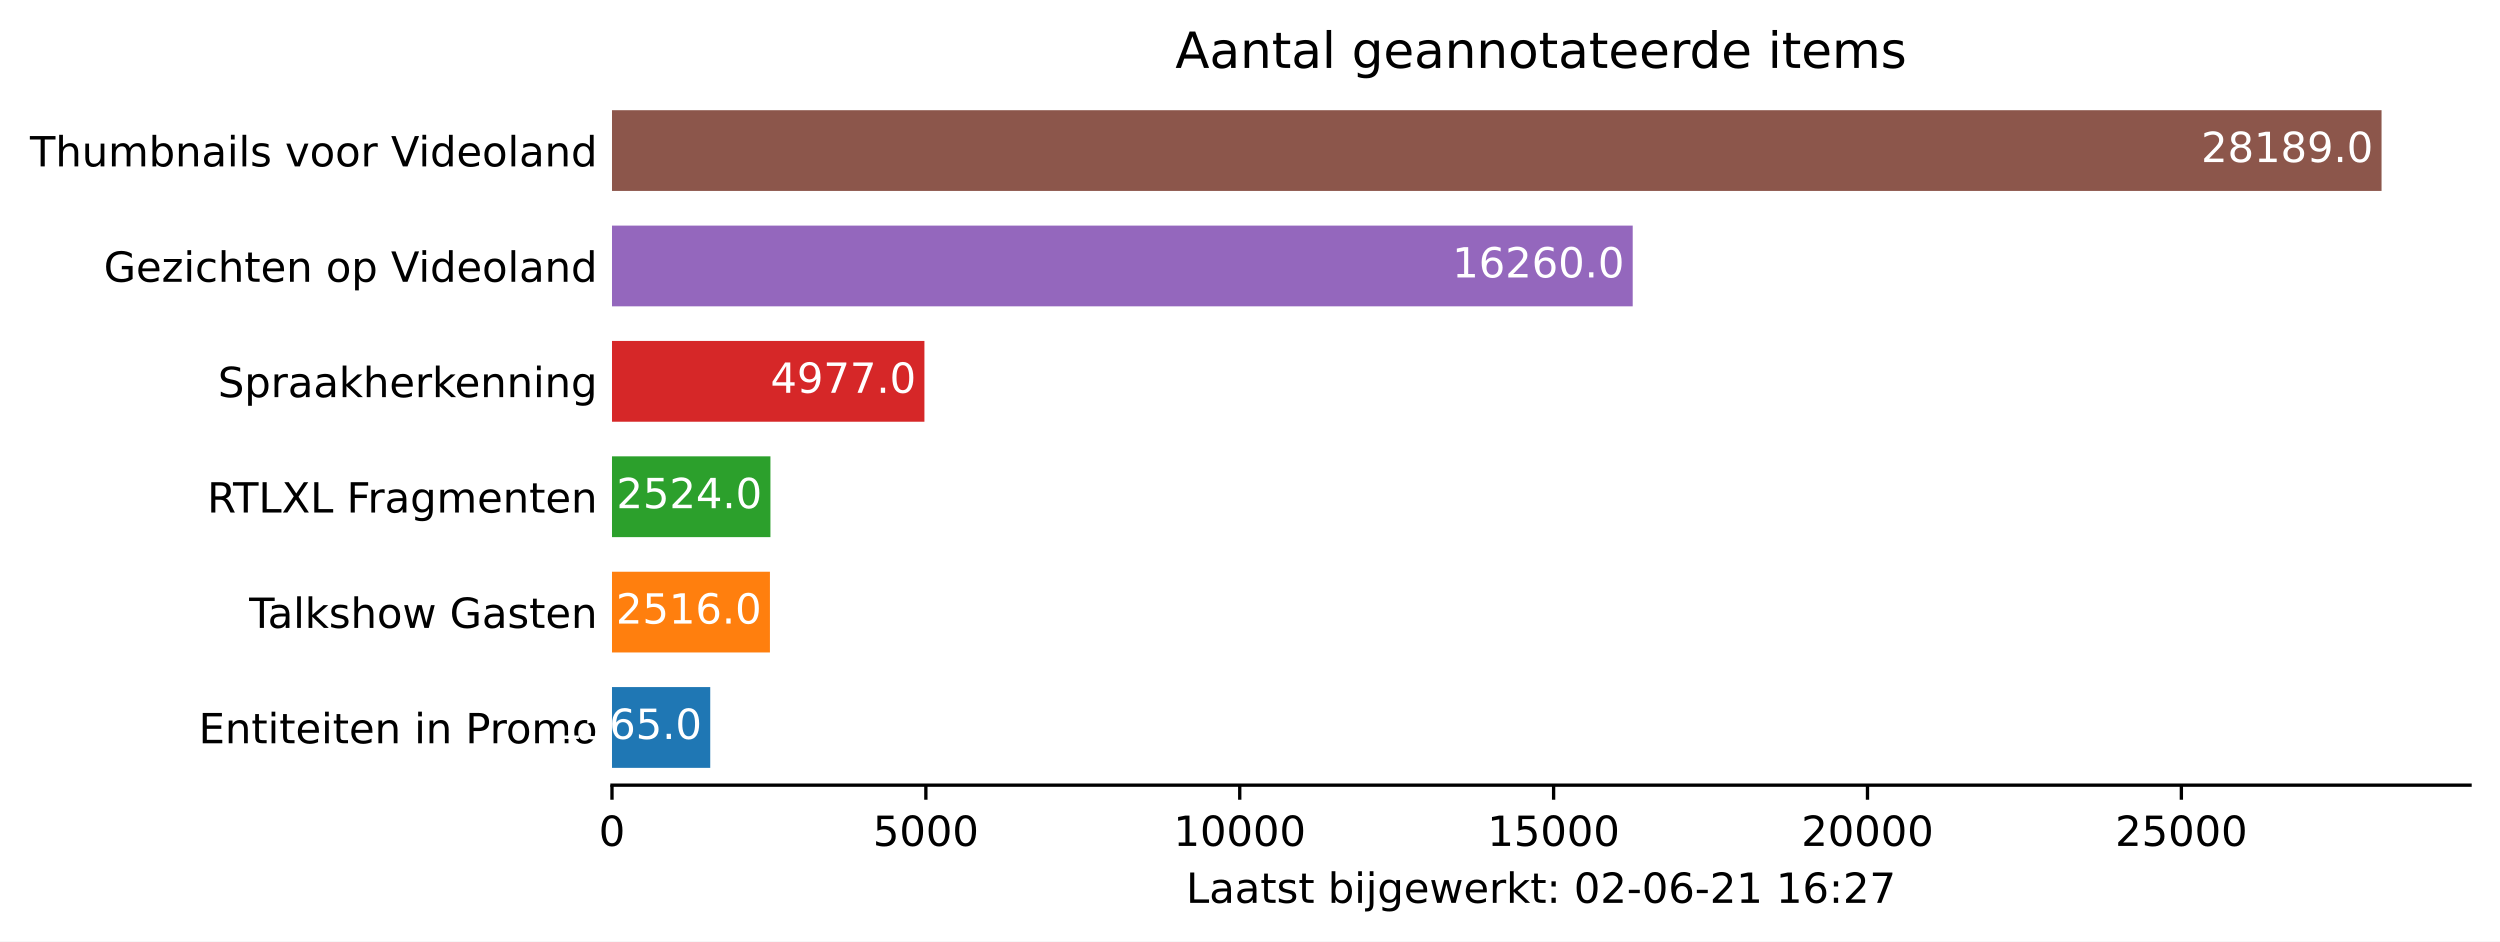
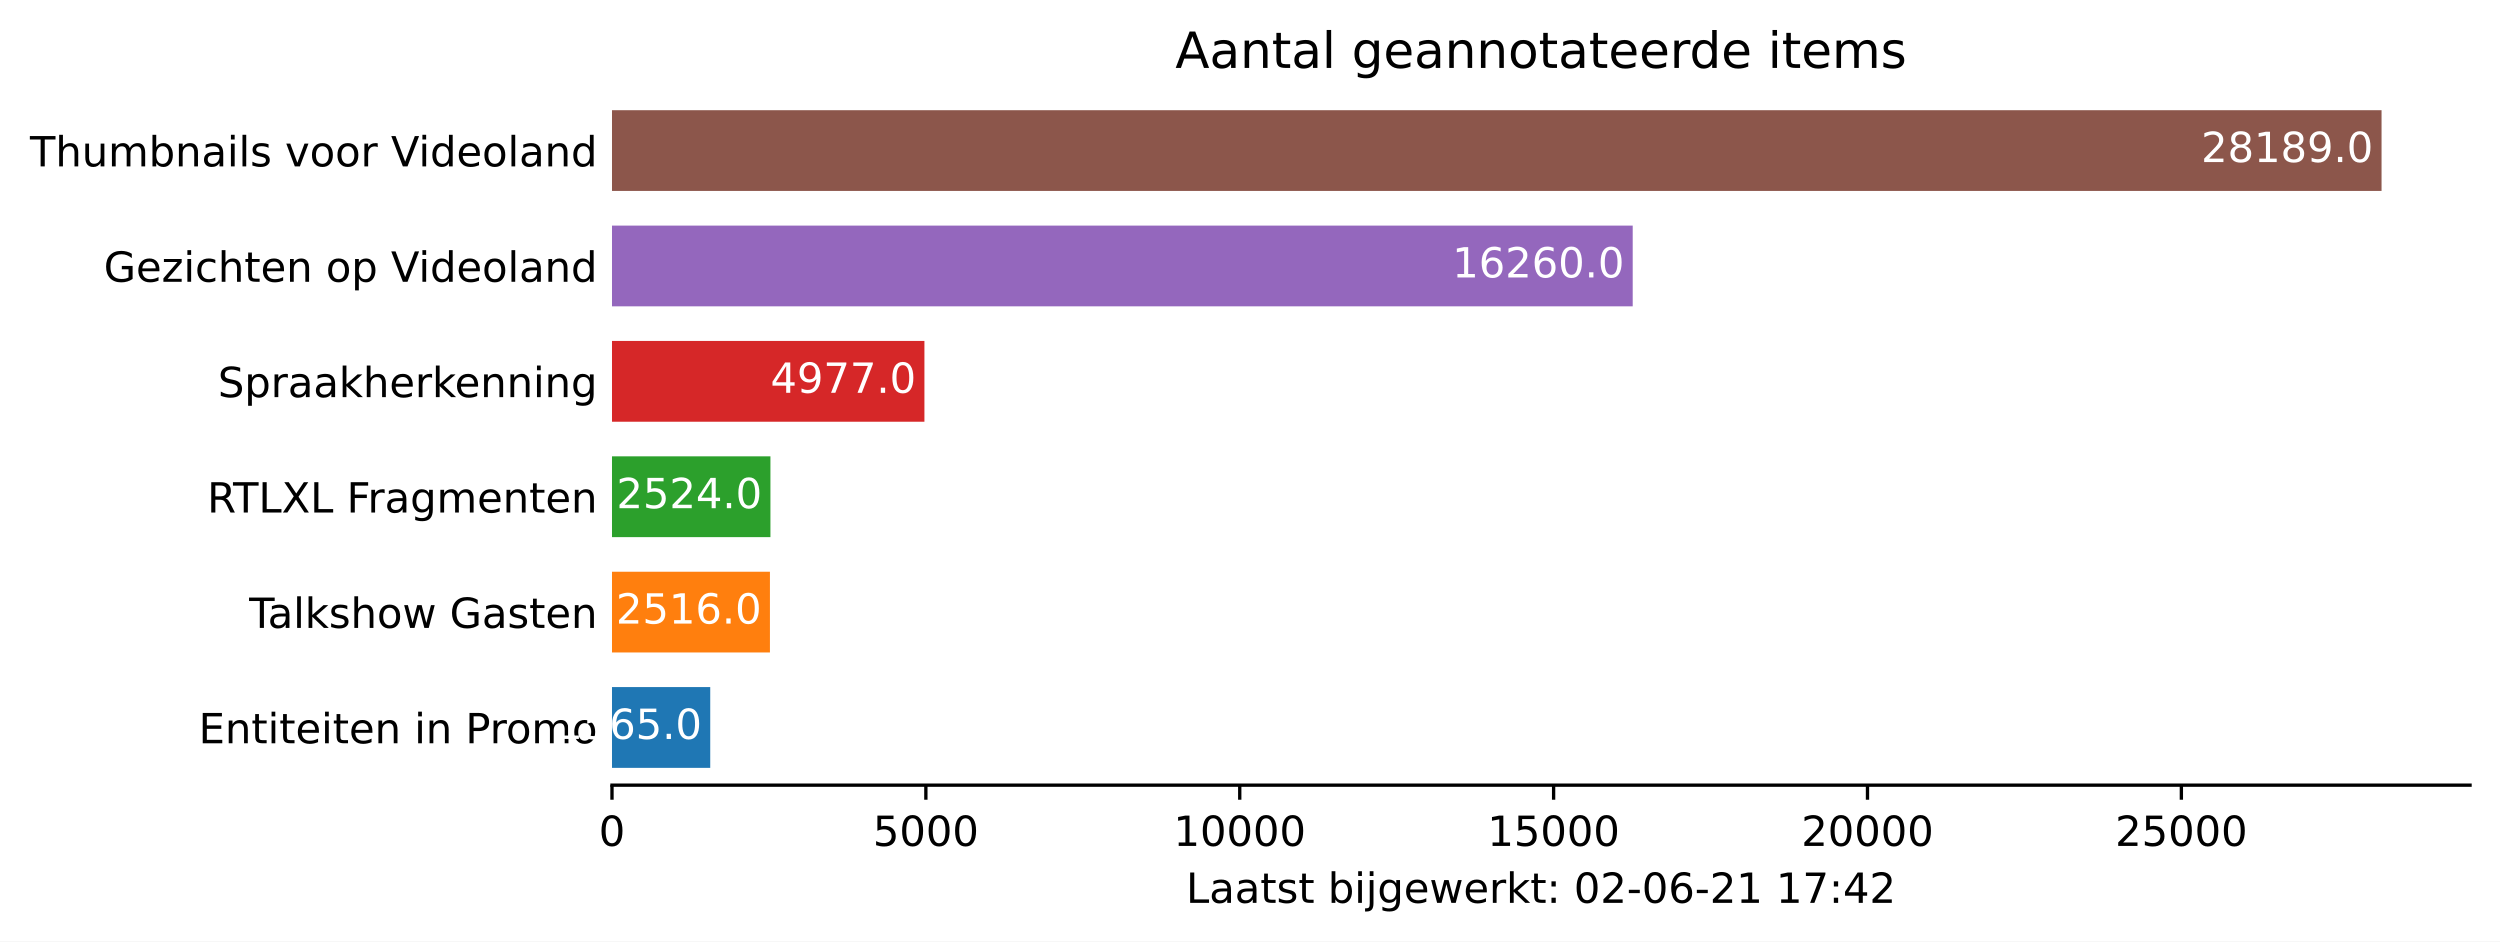
<svg xmlns="http://www.w3.org/2000/svg" xmlns:xlink="http://www.w3.org/1999/xlink" height="226.194pt" version="1.1" viewBox="0 0 600.633 226.194" width="600.633pt">
  <defs>
    <style type="text/css">*{stroke-linecap:butt;stroke-linejoin:round;}</style>
  </defs>
  <g id="figure_1">
    <g id="patch_1">
      <path d="M 0 226.194  L 600.633 226.194  L 600.633 0  L 0 0  z " style="fill:#ffffff;" />
    </g>
    <g id="axes_1">
      <g id="patch_2">
        <path d="M 147.033 188.638  L 593.433 188.638  L 593.433 22.318  L 147.033 22.318  z " style="fill:#ffffff;" />
      </g>
      <g id="patch_3">
-         <path clip-path="url(#pa096f84497)" d="M 147.033 184.48  L 170.636 184.48  L 170.636 165.076  L 147.033 165.076  z " style="fill:#1f77b4;" />
+         <path clip-path="url(#p746d001222)" d="M 147.033 184.48  L 170.636 184.48  L 170.636 165.076  L 147.033 165.076  z " style="fill:#1f77b4;" />
      </g>
      <g id="patch_4">
-         <path clip-path="url(#pa096f84497)" d="M 147.033 156.76  L 184.979 156.76  L 184.979 137.356  L 147.033 137.356  z " style="fill:#ff7f0e;" />
+         <path clip-path="url(#p746d001222)" d="M 147.033 156.76  L 184.979 156.76  L 184.979 137.356  L 147.033 137.356  z " style="fill:#ff7f0e;" />
      </g>
      <g id="patch_5">
-         <path clip-path="url(#pa096f84497)" d="M 147.033 129.04  L 185.099 129.04  L 185.099 109.636  L 147.033 109.636  z " style="fill:#2ca02c;" />
+         <path clip-path="url(#p746d001222)" d="M 147.033 129.04  L 185.099 129.04  L 185.099 109.636  L 147.033 109.636  z " style="fill:#2ca02c;" />
      </g>
      <g id="patch_6">
-         <path clip-path="url(#pa096f84497)" d="M 147.033 101.32  L 222.095 101.32  L 222.095 81.916  L 147.033 81.916  z " style="fill:#d62728;" />
+         <path clip-path="url(#p746d001222)" d="M 147.033 101.32  L 222.095 101.32  L 222.095 81.916  L 147.033 81.916  z " style="fill:#d62728;" />
      </g>
      <g id="patch_7">
-         <path clip-path="url(#pa096f84497)" d="M 147.033 73.6  L 392.264 73.6  L 392.264 54.196  L 147.033 54.196  z " style="fill:#9467bd;" />
+         <path clip-path="url(#p746d001222)" d="M 147.033 73.6  L 392.264 73.6  L 392.264 54.196  L 147.033 54.196  z " style="fill:#9467bd;" />
      </g>
      <g id="patch_8">
-         <path clip-path="url(#pa096f84497)" d="M 147.033 45.88  L 572.176 45.88  L 572.176 26.476  L 147.033 26.476  z " style="fill:#8c564b;" />
+         <path clip-path="url(#p746d001222)" d="M 147.033 45.88  L 572.176 45.88  L 572.176 26.476  L 147.033 26.476  z " style="fill:#8c564b;" />
      </g>
      <g id="matplotlib.axis_1">
        <g id="xtick_1">
          <g id="line2d_1">
            <defs>
-               <path d="M 0 0  L 0 3.5  " id="m6ab4da5bc3" style="stroke:#000000;stroke-width:0.8;" />
+               <path d="M 0 0  L 0 3.5  " id="m39434949d0" style="stroke:#000000;stroke-width:0.8;" />
            </defs>
            <g>
-               <use style="stroke:#000000;stroke-width:0.8;" x="147.033" xlink:href="#m6ab4da5bc3" y="188.638" />
+               <use style="stroke:#000000;stroke-width:0.8;" x="147.033" xlink:href="#m39434949d0" y="188.638" />
            </g>
          </g>
          <g id="text_1">
            <g transform="translate(143.8516 203.2366)scale(0.1 -0.1)">
              <defs>
                <path d="M 2034 4250  Q 1547 4250 1301 3770  Q 1056 3291 1056 2328  Q 1056 1369 1301 889  Q 1547 409 2034 409  Q 2525 409 2770 889  Q 3016 1369 3016 2328  Q 3016 3291 2770 3770  Q 2525 4250 2034 4250  z M 2034 4750  Q 2819 4750 3233 4129  Q 3647 3509 3647 2328  Q 3647 1150 3233 529  Q 2819 -91 2034 -91  Q 1250 -91 836 529  Q 422 1150 422 2328  Q 422 3509 836 4129  Q 1250 4750 2034 4750  z " id="DejaVuSans-30" transform="scale(0.015625)" />
              </defs>
              <use xlink:href="#DejaVuSans-30" />
            </g>
          </g>
        </g>
        <g id="xtick_2">
          <g id="line2d_2">
            <g>
-               <use style="stroke:#000000;stroke-width:0.8;" x="222.442" xlink:href="#m6ab4da5bc3" y="188.638" />
+               <use style="stroke:#000000;stroke-width:0.8;" x="222.442" xlink:href="#m39434949d0" y="188.638" />
            </g>
          </g>
          <g id="text_2">
            <g transform="translate(209.7172 203.2366)scale(0.1 -0.1)">
              <defs>
                <path d="M 691 4666  L 3169 4666  L 3169 4134  L 1269 4134  L 1269 2991  Q 1406 3038 1543 3061  Q 1681 3084 1819 3084  Q 2600 3084 3056 2656  Q 3513 2228 3513 1497  Q 3513 744 3044 326  Q 2575 -91 1722 -91  Q 1428 -91 1123 -41  Q 819 9 494 109  L 494 744  Q 775 591 1075 516  Q 1375 441 1709 441  Q 2250 441 2565 725  Q 2881 1009 2881 1497  Q 2881 1984 2565 2268  Q 2250 2553 1709 2553  Q 1456 2553 1204 2497  Q 953 2441 691 2322  L 691 4666  z " id="DejaVuSans-35" transform="scale(0.015625)" />
              </defs>
              <use xlink:href="#DejaVuSans-35" />
              <use x="63.623" xlink:href="#DejaVuSans-30" />
              <use x="127.246" xlink:href="#DejaVuSans-30" />
              <use x="190.869" xlink:href="#DejaVuSans-30" />
            </g>
          </g>
        </g>
        <g id="xtick_3">
          <g id="line2d_3">
            <g>
-               <use style="stroke:#000000;stroke-width:0.8;" x="297.852" xlink:href="#m6ab4da5bc3" y="188.638" />
+               <use style="stroke:#000000;stroke-width:0.8;" x="297.852" xlink:href="#m39434949d0" y="188.638" />
            </g>
          </g>
          <g id="text_3">
            <g transform="translate(281.9453 203.2366)scale(0.1 -0.1)">
              <defs>
                <path d="M 794 531  L 1825 531  L 1825 4091  L 703 3866  L 703 4441  L 1819 4666  L 2450 4666  L 2450 531  L 3481 531  L 3481 0  L 794 0  L 794 531  z " id="DejaVuSans-31" transform="scale(0.015625)" />
              </defs>
              <use xlink:href="#DejaVuSans-31" />
              <use x="63.623" xlink:href="#DejaVuSans-30" />
              <use x="127.246" xlink:href="#DejaVuSans-30" />
              <use x="190.869" xlink:href="#DejaVuSans-30" />
              <use x="254.492" xlink:href="#DejaVuSans-30" />
            </g>
          </g>
        </g>
        <g id="xtick_4">
          <g id="line2d_4">
            <g>
-               <use style="stroke:#000000;stroke-width:0.8;" x="373.261" xlink:href="#m6ab4da5bc3" y="188.638" />
+               <use style="stroke:#000000;stroke-width:0.8;" x="373.261" xlink:href="#m39434949d0" y="188.638" />
            </g>
          </g>
          <g id="text_4">
            <g transform="translate(357.3546 203.2366)scale(0.1 -0.1)">
              <use xlink:href="#DejaVuSans-31" />
              <use x="63.623" xlink:href="#DejaVuSans-35" />
              <use x="127.246" xlink:href="#DejaVuSans-30" />
              <use x="190.869" xlink:href="#DejaVuSans-30" />
              <use x="254.492" xlink:href="#DejaVuSans-30" />
            </g>
          </g>
        </g>
        <g id="xtick_5">
          <g id="line2d_5">
            <g>
-               <use style="stroke:#000000;stroke-width:0.8;" x="448.67" xlink:href="#m6ab4da5bc3" y="188.638" />
+               <use style="stroke:#000000;stroke-width:0.8;" x="448.67" xlink:href="#m39434949d0" y="188.638" />
            </g>
          </g>
          <g id="text_5">
            <g transform="translate(432.764 203.2366)scale(0.1 -0.1)">
              <defs>
                <path d="M 1228 531  L 3431 531  L 3431 0  L 469 0  L 469 531  Q 828 903 1448 1529  Q 2069 2156 2228 2338  Q 2531 2678 2651 2914  Q 2772 3150 2772 3378  Q 2772 3750 2511 3984  Q 2250 4219 1831 4219  Q 1534 4219 1204 4116  Q 875 4013 500 3803  L 500 4441  Q 881 4594 1212 4672  Q 1544 4750 1819 4750  Q 2544 4750 2975 4387  Q 3406 4025 3406 3419  Q 3406 3131 3298 2873  Q 3191 2616 2906 2266  Q 2828 2175 2409 1742  Q 1991 1309 1228 531  z " id="DejaVuSans-32" transform="scale(0.015625)" />
              </defs>
              <use xlink:href="#DejaVuSans-32" />
              <use x="63.623" xlink:href="#DejaVuSans-30" />
              <use x="127.246" xlink:href="#DejaVuSans-30" />
              <use x="190.869" xlink:href="#DejaVuSans-30" />
              <use x="254.492" xlink:href="#DejaVuSans-30" />
            </g>
          </g>
        </g>
        <g id="xtick_6">
          <g id="line2d_6">
            <g>
-               <use style="stroke:#000000;stroke-width:0.8;" x="524.08" xlink:href="#m6ab4da5bc3" y="188.638" />
+               <use style="stroke:#000000;stroke-width:0.8;" x="524.08" xlink:href="#m39434949d0" y="188.638" />
            </g>
          </g>
          <g id="text_6">
            <g transform="translate(508.1733 203.2366)scale(0.1 -0.1)">
              <use xlink:href="#DejaVuSans-32" />
              <use x="63.623" xlink:href="#DejaVuSans-35" />
              <use x="127.246" xlink:href="#DejaVuSans-30" />
              <use x="190.869" xlink:href="#DejaVuSans-30" />
              <use x="254.492" xlink:href="#DejaVuSans-30" />
            </g>
          </g>
        </g>
        <g id="text_7">
          <g transform="translate(284.9578 216.9147)scale(0.1 -0.1)">
            <defs>
              <path d="M 628 4666  L 1259 4666  L 1259 531  L 3531 531  L 3531 0  L 628 0  L 628 4666  z " id="DejaVuSans-4c" transform="scale(0.015625)" />
              <path d="M 2194 1759  Q 1497 1759 1228 1600  Q 959 1441 959 1056  Q 959 750 1161 570  Q 1363 391 1709 391  Q 2188 391 2477 730  Q 2766 1069 2766 1631  L 2766 1759  L 2194 1759  z M 3341 1997  L 3341 0  L 2766 0  L 2766 531  Q 2569 213 2275 61  Q 1981 -91 1556 -91  Q 1019 -91 701 211  Q 384 513 384 1019  Q 384 1609 779 1909  Q 1175 2209 1959 2209  L 2766 2209  L 2766 2266  Q 2766 2663 2505 2880  Q 2244 3097 1772 3097  Q 1472 3097 1187 3025  Q 903 2953 641 2809  L 641 3341  Q 956 3463 1253 3523  Q 1550 3584 1831 3584  Q 2591 3584 2966 3190  Q 3341 2797 3341 1997  z " id="DejaVuSans-61" transform="scale(0.015625)" />
              <path d="M 1172 4494  L 1172 3500  L 2356 3500  L 2356 3053  L 1172 3053  L 1172 1153  Q 1172 725 1289 603  Q 1406 481 1766 481  L 2356 481  L 2356 0  L 1766 0  Q 1100 0 847 248  Q 594 497 594 1153  L 594 3053  L 172 3053  L 172 3500  L 594 3500  L 594 4494  L 1172 4494  z " id="DejaVuSans-74" transform="scale(0.015625)" />
              <path d="M 2834 3397  L 2834 2853  Q 2591 2978 2328 3040  Q 2066 3103 1784 3103  Q 1356 3103 1142 2972  Q 928 2841 928 2578  Q 928 2378 1081 2264  Q 1234 2150 1697 2047  L 1894 2003  Q 2506 1872 2764 1633  Q 3022 1394 3022 966  Q 3022 478 2636 193  Q 2250 -91 1575 -91  Q 1294 -91 989 -36  Q 684 19 347 128  L 347 722  Q 666 556 975 473  Q 1284 391 1588 391  Q 1994 391 2212 530  Q 2431 669 2431 922  Q 2431 1156 2273 1281  Q 2116 1406 1581 1522  L 1381 1569  Q 847 1681 609 1914  Q 372 2147 372 2553  Q 372 3047 722 3315  Q 1072 3584 1716 3584  Q 2034 3584 2315 3537  Q 2597 3491 2834 3397  z " id="DejaVuSans-73" transform="scale(0.015625)" />
              <path id="DejaVuSans-20" transform="scale(0.015625)" />
              <path d="M 3116 1747  Q 3116 2381 2855 2742  Q 2594 3103 2138 3103  Q 1681 3103 1420 2742  Q 1159 2381 1159 1747  Q 1159 1113 1420 752  Q 1681 391 2138 391  Q 2594 391 2855 752  Q 3116 1113 3116 1747  z M 1159 2969  Q 1341 3281 1617 3432  Q 1894 3584 2278 3584  Q 2916 3584 3314 3078  Q 3713 2572 3713 1747  Q 3713 922 3314 415  Q 2916 -91 2278 -91  Q 1894 -91 1617 61  Q 1341 213 1159 525  L 1159 0  L 581 0  L 581 4863  L 1159 4863  L 1159 2969  z " id="DejaVuSans-62" transform="scale(0.015625)" />
              <path d="M 603 3500  L 1178 3500  L 1178 0  L 603 0  L 603 3500  z M 603 4863  L 1178 4863  L 1178 4134  L 603 4134  L 603 4863  z " id="DejaVuSans-69" transform="scale(0.015625)" />
              <path d="M 603 3500  L 1178 3500  L 1178 -63  Q 1178 -731 923 -1031  Q 669 -1331 103 -1331  L -116 -1331  L -116 -844  L 38 -844  Q 366 -844 484 -692  Q 603 -541 603 -63  L 603 3500  z M 603 4863  L 1178 4863  L 1178 4134  L 603 4134  L 603 4863  z " id="DejaVuSans-6a" transform="scale(0.015625)" />
              <path d="M 2906 1791  Q 2906 2416 2648 2759  Q 2391 3103 1925 3103  Q 1463 3103 1205 2759  Q 947 2416 947 1791  Q 947 1169 1205 825  Q 1463 481 1925 481  Q 2391 481 2648 825  Q 2906 1169 2906 1791  z M 3481 434  Q 3481 -459 3084 -895  Q 2688 -1331 1869 -1331  Q 1566 -1331 1297 -1286  Q 1028 -1241 775 -1147  L 775 -588  Q 1028 -725 1275 -790  Q 1522 -856 1778 -856  Q 2344 -856 2625 -561  Q 2906 -266 2906 331  L 2906 616  Q 2728 306 2450 153  Q 2172 0 1784 0  Q 1141 0 747 490  Q 353 981 353 1791  Q 353 2603 747 3093  Q 1141 3584 1784 3584  Q 2172 3584 2450 3431  Q 2728 3278 2906 2969  L 2906 3500  L 3481 3500  L 3481 434  z " id="DejaVuSans-67" transform="scale(0.015625)" />
              <path d="M 3597 1894  L 3597 1613  L 953 1613  Q 991 1019 1311 708  Q 1631 397 2203 397  Q 2534 397 2845 478  Q 3156 559 3463 722  L 3463 178  Q 3153 47 2828 -22  Q 2503 -91 2169 -91  Q 1331 -91 842 396  Q 353 884 353 1716  Q 353 2575 817 3079  Q 1281 3584 2069 3584  Q 2775 3584 3186 3129  Q 3597 2675 3597 1894  z M 3022 2063  Q 3016 2534 2758 2815  Q 2500 3097 2075 3097  Q 1594 3097 1305 2825  Q 1016 2553 972 2059  L 3022 2063  z " id="DejaVuSans-65" transform="scale(0.015625)" />
              <path d="M 269 3500  L 844 3500  L 1563 769  L 2278 3500  L 2956 3500  L 3675 769  L 4391 3500  L 4966 3500  L 4050 0  L 3372 0  L 2619 2869  L 1863 0  L 1184 0  L 269 3500  z " id="DejaVuSans-77" transform="scale(0.015625)" />
              <path d="M 2631 2963  Q 2534 3019 2420 3045  Q 2306 3072 2169 3072  Q 1681 3072 1420 2755  Q 1159 2438 1159 1844  L 1159 0  L 581 0  L 581 3500  L 1159 3500  L 1159 2956  Q 1341 3275 1631 3429  Q 1922 3584 2338 3584  Q 2397 3584 2469 3576  Q 2541 3569 2628 3553  L 2631 2963  z " id="DejaVuSans-72" transform="scale(0.015625)" />
              <path d="M 581 4863  L 1159 4863  L 1159 1991  L 2875 3500  L 3609 3500  L 1753 1863  L 3688 0  L 2938 0  L 1159 1709  L 1159 0  L 581 0  L 581 4863  z " id="DejaVuSans-6b" transform="scale(0.015625)" />
              <path d="M 750 794  L 1409 794  L 1409 0  L 750 0  L 750 794  z M 750 3309  L 1409 3309  L 1409 2516  L 750 2516  L 750 3309  z " id="DejaVuSans-3a" transform="scale(0.015625)" />
              <path d="M 313 2009  L 1997 2009  L 1997 1497  L 313 1497  L 313 2009  z " id="DejaVuSans-2d" transform="scale(0.015625)" />
              <path d="M 2113 2584  Q 1688 2584 1439 2293  Q 1191 2003 1191 1497  Q 1191 994 1439 701  Q 1688 409 2113 409  Q 2538 409 2786 701  Q 3034 994 3034 1497  Q 3034 2003 2786 2293  Q 2538 2584 2113 2584  z M 3366 4563  L 3366 3988  Q 3128 4100 2886 4159  Q 2644 4219 2406 4219  Q 1781 4219 1451 3797  Q 1122 3375 1075 2522  Q 1259 2794 1537 2939  Q 1816 3084 2150 3084  Q 2853 3084 3261 2657  Q 3669 2231 3669 1497  Q 3669 778 3244 343  Q 2819 -91 2113 -91  Q 1303 -91 875 529  Q 447 1150 447 2328  Q 447 3434 972 4092  Q 1497 4750 2381 4750  Q 2619 4750 2861 4703  Q 3103 4656 3366 4563  z " id="DejaVuSans-36" transform="scale(0.015625)" />
              <path d="M 525 4666  L 3525 4666  L 3525 4397  L 1831 0  L 1172 0  L 2766 4134  L 525 4134  L 525 4666  z " id="DejaVuSans-37" transform="scale(0.015625)" />
+               <path d="M 2419 4116  L 825 1625  L 2419 1625  L 2419 4116  z M 2253 4666  L 3047 4666  L 3047 1625  L 3713 1625  L 3713 1100  L 3047 1100  L 3047 0  L 2419 0  L 2419 1100  L 313 1100  L 313 1709  L 2253 4666  z " id="DejaVuSans-34" transform="scale(0.015625)" />
            </defs>
            <use xlink:href="#DejaVuSans-4c" />
            <use x="55.713" xlink:href="#DejaVuSans-61" />
            <use x="116.992" xlink:href="#DejaVuSans-61" />
            <use x="178.271" xlink:href="#DejaVuSans-74" />
            <use x="217.48" xlink:href="#DejaVuSans-73" />
            <use x="269.58" xlink:href="#DejaVuSans-74" />
            <use x="308.789" xlink:href="#DejaVuSans-20" />
            <use x="340.576" xlink:href="#DejaVuSans-62" />
            <use x="404.053" xlink:href="#DejaVuSans-69" />
            <use x="431.836" xlink:href="#DejaVuSans-6a" />
            <use x="459.619" xlink:href="#DejaVuSans-67" />
            <use x="523.096" xlink:href="#DejaVuSans-65" />
            <use x="584.619" xlink:href="#DejaVuSans-77" />
            <use x="666.406" xlink:href="#DejaVuSans-65" />
            <use x="727.93" xlink:href="#DejaVuSans-72" />
            <use x="769.043" xlink:href="#DejaVuSans-6b" />
            <use x="826.953" xlink:href="#DejaVuSans-74" />
            <use x="866.162" xlink:href="#DejaVuSans-3a" />
            <use x="899.854" xlink:href="#DejaVuSans-20" />
            <use x="931.641" xlink:href="#DejaVuSans-30" />
            <use x="995.264" xlink:href="#DejaVuSans-32" />
            <use x="1058.887" xlink:href="#DejaVuSans-2d" />
            <use x="1094.971" xlink:href="#DejaVuSans-30" />
            <use x="1158.594" xlink:href="#DejaVuSans-36" />
            <use x="1222.217" xlink:href="#DejaVuSans-2d" />
            <use x="1258.301" xlink:href="#DejaVuSans-32" />
            <use x="1321.924" xlink:href="#DejaVuSans-31" />
            <use x="1385.547" xlink:href="#DejaVuSans-20" />
            <use x="1417.334" xlink:href="#DejaVuSans-31" />
-             <use x="1480.957" xlink:href="#DejaVuSans-36" />
+             <use x="1480.957" xlink:href="#DejaVuSans-37" />
            <use x="1544.58" xlink:href="#DejaVuSans-3a" />
-             <use x="1578.271" xlink:href="#DejaVuSans-32" />
-             <use x="1641.895" xlink:href="#DejaVuSans-37" />
+             <use x="1578.271" xlink:href="#DejaVuSans-34" />
+             <use x="1641.895" xlink:href="#DejaVuSans-32" />
          </g>
        </g>
      </g>
      <g id="matplotlib.axis_2">
        <g id="ytick_1">
          <g id="line2d_7" />
          <g id="text_8">
            <g transform="translate(47.725 178.5773)scale(0.1 -0.1)">
              <defs>
                <path d="M 628 4666  L 3578 4666  L 3578 4134  L 1259 4134  L 1259 2753  L 3481 2753  L 3481 2222  L 1259 2222  L 1259 531  L 3634 531  L 3634 0  L 628 0  L 628 4666  z " id="DejaVuSans-45" transform="scale(0.015625)" />
                <path d="M 3513 2113  L 3513 0  L 2938 0  L 2938 2094  Q 2938 2591 2744 2837  Q 2550 3084 2163 3084  Q 1697 3084 1428 2787  Q 1159 2491 1159 1978  L 1159 0  L 581 0  L 581 3500  L 1159 3500  L 1159 2956  Q 1366 3272 1645 3428  Q 1925 3584 2291 3584  Q 2894 3584 3203 3211  Q 3513 2838 3513 2113  z " id="DejaVuSans-6e" transform="scale(0.015625)" />
                <path d="M 1259 4147  L 1259 2394  L 2053 2394  Q 2494 2394 2734 2622  Q 2975 2850 2975 3272  Q 2975 3691 2734 3919  Q 2494 4147 2053 4147  L 1259 4147  z M 628 4666  L 2053 4666  Q 2838 4666 3239 4311  Q 3641 3956 3641 3272  Q 3641 2581 3239 2228  Q 2838 1875 2053 1875  L 1259 1875  L 1259 0  L 628 0  L 628 4666  z " id="DejaVuSans-50" transform="scale(0.015625)" />
                <path d="M 1959 3097  Q 1497 3097 1228 2736  Q 959 2375 959 1747  Q 959 1119 1226 758  Q 1494 397 1959 397  Q 2419 397 2687 759  Q 2956 1122 2956 1747  Q 2956 2369 2687 2733  Q 2419 3097 1959 3097  z M 1959 3584  Q 2709 3584 3137 3096  Q 3566 2609 3566 1747  Q 3566 888 3137 398  Q 2709 -91 1959 -91  Q 1206 -91 779 398  Q 353 888 353 1747  Q 353 2609 779 3096  Q 1206 3584 1959 3584  z " id="DejaVuSans-6f" transform="scale(0.015625)" />
                <path d="M 3328 2828  Q 3544 3216 3844 3400  Q 4144 3584 4550 3584  Q 5097 3584 5394 3201  Q 5691 2819 5691 2113  L 5691 0  L 5113 0  L 5113 2094  Q 5113 2597 4934 2840  Q 4756 3084 4391 3084  Q 3944 3084 3684 2787  Q 3425 2491 3425 1978  L 3425 0  L 2847 0  L 2847 2094  Q 2847 2600 2669 2842  Q 2491 3084 2119 3084  Q 1678 3084 1418 2786  Q 1159 2488 1159 1978  L 1159 0  L 581 0  L 581 3500  L 1159 3500  L 1159 2956  Q 1356 3278 1631 3431  Q 1906 3584 2284 3584  Q 2666 3584 2933 3390  Q 3200 3197 3328 2828  z " id="DejaVuSans-6d" transform="scale(0.015625)" />
              </defs>
              <use xlink:href="#DejaVuSans-45" />
              <use x="63.184" xlink:href="#DejaVuSans-6e" />
              <use x="126.562" xlink:href="#DejaVuSans-74" />
              <use x="165.771" xlink:href="#DejaVuSans-69" />
              <use x="193.555" xlink:href="#DejaVuSans-74" />
              <use x="232.764" xlink:href="#DejaVuSans-65" />
              <use x="294.287" xlink:href="#DejaVuSans-69" />
              <use x="322.07" xlink:href="#DejaVuSans-74" />
              <use x="361.279" xlink:href="#DejaVuSans-65" />
              <use x="422.803" xlink:href="#DejaVuSans-6e" />
              <use x="486.182" xlink:href="#DejaVuSans-20" />
              <use x="517.969" xlink:href="#DejaVuSans-69" />
              <use x="545.752" xlink:href="#DejaVuSans-6e" />
              <use x="609.131" xlink:href="#DejaVuSans-20" />
              <use x="640.918" xlink:href="#DejaVuSans-50" />
              <use x="699.471" xlink:href="#DejaVuSans-72" />
              <use x="738.334" xlink:href="#DejaVuSans-6f" />
              <use x="799.516" xlink:href="#DejaVuSans-6d" />
              <use x="896.928" xlink:href="#DejaVuSans-6f" />
            </g>
          </g>
        </g>
        <g id="ytick_2">
          <g id="line2d_8" />
          <g id="text_9">
            <g transform="translate(59.85938 150.8573)scale(0.1 -0.1)">
              <defs>
                <path d="M -19 4666  L 3928 4666  L 3928 4134  L 2272 4134  L 2272 0  L 1638 0  L 1638 4134  L -19 4134  L -19 4666  z " id="DejaVuSans-54" transform="scale(0.015625)" />
                <path d="M 603 4863  L 1178 4863  L 1178 0  L 603 0  L 603 4863  z " id="DejaVuSans-6c" transform="scale(0.015625)" />
                <path d="M 3513 2113  L 3513 0  L 2938 0  L 2938 2094  Q 2938 2591 2744 2837  Q 2550 3084 2163 3084  Q 1697 3084 1428 2787  Q 1159 2491 1159 1978  L 1159 0  L 581 0  L 581 4863  L 1159 4863  L 1159 2956  Q 1366 3272 1645 3428  Q 1925 3584 2291 3584  Q 2894 3584 3203 3211  Q 3513 2838 3513 2113  z " id="DejaVuSans-68" transform="scale(0.015625)" />
                <path d="M 3809 666  L 3809 1919  L 2778 1919  L 2778 2438  L 4434 2438  L 4434 434  Q 4069 175 3628 42  Q 3188 -91 2688 -91  Q 1594 -91 976 548  Q 359 1188 359 2328  Q 359 3472 976 4111  Q 1594 4750 2688 4750  Q 3144 4750 3555 4637  Q 3966 4525 4313 4306  L 4313 3634  Q 3963 3931 3569 4081  Q 3175 4231 2741 4231  Q 1884 4231 1454 3753  Q 1025 3275 1025 2328  Q 1025 1384 1454 906  Q 1884 428 2741 428  Q 3075 428 3337 486  Q 3600 544 3809 666  z " id="DejaVuSans-47" transform="scale(0.015625)" />
              </defs>
              <use xlink:href="#DejaVuSans-54" />
              <use x="44.584" xlink:href="#DejaVuSans-61" />
              <use x="105.863" xlink:href="#DejaVuSans-6c" />
              <use x="133.646" xlink:href="#DejaVuSans-6b" />
              <use x="191.557" xlink:href="#DejaVuSans-73" />
              <use x="243.656" xlink:href="#DejaVuSans-68" />
              <use x="307.035" xlink:href="#DejaVuSans-6f" />
              <use x="368.217" xlink:href="#DejaVuSans-77" />
              <use x="450.004" xlink:href="#DejaVuSans-20" />
              <use x="481.791" xlink:href="#DejaVuSans-47" />
              <use x="559.281" xlink:href="#DejaVuSans-61" />
              <use x="620.561" xlink:href="#DejaVuSans-73" />
              <use x="672.66" xlink:href="#DejaVuSans-74" />
              <use x="711.869" xlink:href="#DejaVuSans-65" />
              <use x="773.393" xlink:href="#DejaVuSans-6e" />
            </g>
          </g>
        </g>
        <g id="ytick_3">
          <g id="line2d_9" />
          <g id="text_10">
            <g transform="translate(49.77344 123.1373)scale(0.1 -0.1)">
              <defs>
                <path d="M 2841 2188  Q 3044 2119 3236 1894  Q 3428 1669 3622 1275  L 4263 0  L 3584 0  L 2988 1197  Q 2756 1666 2539 1819  Q 2322 1972 1947 1972  L 1259 1972  L 1259 0  L 628 0  L 628 4666  L 2053 4666  Q 2853 4666 3247 4331  Q 3641 3997 3641 3322  Q 3641 2881 3436 2590  Q 3231 2300 2841 2188  z M 1259 4147  L 1259 2491  L 2053 2491  Q 2509 2491 2742 2702  Q 2975 2913 2975 3322  Q 2975 3731 2742 3939  Q 2509 4147 2053 4147  L 1259 4147  z " id="DejaVuSans-52" transform="scale(0.015625)" />
                <path d="M 403 4666  L 1081 4666  L 2241 2931  L 3406 4666  L 4084 4666  L 2584 2425  L 4184 0  L 3506 0  L 2194 1984  L 872 0  L 191 0  L 1856 2491  L 403 4666  z " id="DejaVuSans-58" transform="scale(0.015625)" />
                <path d="M 628 4666  L 3309 4666  L 3309 4134  L 1259 4134  L 1259 2759  L 3109 2759  L 3109 2228  L 1259 2228  L 1259 0  L 628 0  L 628 4666  z " id="DejaVuSans-46" transform="scale(0.015625)" />
              </defs>
              <use xlink:href="#DejaVuSans-52" />
              <use x="62.232" xlink:href="#DejaVuSans-54" />
              <use x="123.316" xlink:href="#DejaVuSans-4c" />
              <use x="179.029" xlink:href="#DejaVuSans-58" />
              <use x="247.535" xlink:href="#DejaVuSans-4c" />
              <use x="303.248" xlink:href="#DejaVuSans-20" />
              <use x="335.035" xlink:href="#DejaVuSans-46" />
              <use x="385.305" xlink:href="#DejaVuSans-72" />
              <use x="426.418" xlink:href="#DejaVuSans-61" />
              <use x="487.697" xlink:href="#DejaVuSans-67" />
              <use x="551.174" xlink:href="#DejaVuSans-6d" />
              <use x="648.586" xlink:href="#DejaVuSans-65" />
              <use x="710.109" xlink:href="#DejaVuSans-6e" />
              <use x="773.488" xlink:href="#DejaVuSans-74" />
              <use x="812.697" xlink:href="#DejaVuSans-65" />
              <use x="874.221" xlink:href="#DejaVuSans-6e" />
            </g>
          </g>
        </g>
        <g id="ytick_4">
          <g id="line2d_10" />
          <g id="text_11">
            <g transform="translate(52.35625 95.41734)scale(0.1 -0.1)">
              <defs>
                <path d="M 3425 4513  L 3425 3897  Q 3066 4069 2747 4153  Q 2428 4238 2131 4238  Q 1616 4238 1336 4038  Q 1056 3838 1056 3469  Q 1056 3159 1242 3001  Q 1428 2844 1947 2747  L 2328 2669  Q 3034 2534 3370 2195  Q 3706 1856 3706 1288  Q 3706 609 3251 259  Q 2797 -91 1919 -91  Q 1588 -91 1214 -16  Q 841 59 441 206  L 441 856  Q 825 641 1194 531  Q 1563 422 1919 422  Q 2459 422 2753 634  Q 3047 847 3047 1241  Q 3047 1584 2836 1778  Q 2625 1972 2144 2069  L 1759 2144  Q 1053 2284 737 2584  Q 422 2884 422 3419  Q 422 4038 858 4394  Q 1294 4750 2059 4750  Q 2388 4750 2728 4690  Q 3069 4631 3425 4513  z " id="DejaVuSans-53" transform="scale(0.015625)" />
                <path d="M 1159 525  L 1159 -1331  L 581 -1331  L 581 3500  L 1159 3500  L 1159 2969  Q 1341 3281 1617 3432  Q 1894 3584 2278 3584  Q 2916 3584 3314 3078  Q 3713 2572 3713 1747  Q 3713 922 3314 415  Q 2916 -91 2278 -91  Q 1894 -91 1617 61  Q 1341 213 1159 525  z M 3116 1747  Q 3116 2381 2855 2742  Q 2594 3103 2138 3103  Q 1681 3103 1420 2742  Q 1159 2381 1159 1747  Q 1159 1113 1420 752  Q 1681 391 2138 391  Q 2594 391 2855 752  Q 3116 1113 3116 1747  z " id="DejaVuSans-70" transform="scale(0.015625)" />
              </defs>
              <use xlink:href="#DejaVuSans-53" />
              <use x="63.477" xlink:href="#DejaVuSans-70" />
              <use x="126.953" xlink:href="#DejaVuSans-72" />
              <use x="168.066" xlink:href="#DejaVuSans-61" />
              <use x="229.346" xlink:href="#DejaVuSans-61" />
              <use x="290.625" xlink:href="#DejaVuSans-6b" />
              <use x="348.535" xlink:href="#DejaVuSans-68" />
              <use x="411.914" xlink:href="#DejaVuSans-65" />
              <use x="473.438" xlink:href="#DejaVuSans-72" />
              <use x="514.551" xlink:href="#DejaVuSans-6b" />
              <use x="568.836" xlink:href="#DejaVuSans-65" />
              <use x="630.359" xlink:href="#DejaVuSans-6e" />
              <use x="693.738" xlink:href="#DejaVuSans-6e" />
              <use x="757.117" xlink:href="#DejaVuSans-69" />
              <use x="784.9" xlink:href="#DejaVuSans-6e" />
              <use x="848.279" xlink:href="#DejaVuSans-67" />
            </g>
          </g>
        </g>
        <g id="ytick_5">
          <g id="line2d_11" />
          <g id="text_12">
            <g transform="translate(24.92813 67.69734)scale(0.1 -0.1)">
              <defs>
                <path d="M 353 3500  L 3084 3500  L 3084 2975  L 922 459  L 3084 459  L 3084 0  L 275 0  L 275 525  L 2438 3041  L 353 3041  L 353 3500  z " id="DejaVuSans-7a" transform="scale(0.015625)" />
                <path d="M 3122 3366  L 3122 2828  Q 2878 2963 2633 3030  Q 2388 3097 2138 3097  Q 1578 3097 1268 2742  Q 959 2388 959 1747  Q 959 1106 1268 751  Q 1578 397 2138 397  Q 2388 397 2633 464  Q 2878 531 3122 666  L 3122 134  Q 2881 22 2623 -34  Q 2366 -91 2075 -91  Q 1284 -91 818 406  Q 353 903 353 1747  Q 353 2603 823 3093  Q 1294 3584 2113 3584  Q 2378 3584 2631 3529  Q 2884 3475 3122 3366  z " id="DejaVuSans-63" transform="scale(0.015625)" />
                <path d="M 1831 0  L 50 4666  L 709 4666  L 2188 738  L 3669 4666  L 4325 4666  L 2547 0  L 1831 0  z " id="DejaVuSans-56" transform="scale(0.015625)" />
                <path d="M 2906 2969  L 2906 4863  L 3481 4863  L 3481 0  L 2906 0  L 2906 525  Q 2725 213 2448 61  Q 2172 -91 1784 -91  Q 1150 -91 751 415  Q 353 922 353 1747  Q 353 2572 751 3078  Q 1150 3584 1784 3584  Q 2172 3584 2448 3432  Q 2725 3281 2906 2969  z M 947 1747  Q 947 1113 1208 752  Q 1469 391 1925 391  Q 2381 391 2643 752  Q 2906 1113 2906 1747  Q 2906 2381 2643 2742  Q 2381 3103 1925 3103  Q 1469 3103 1208 2742  Q 947 2381 947 1747  z " id="DejaVuSans-64" transform="scale(0.015625)" />
              </defs>
              <use xlink:href="#DejaVuSans-47" />
              <use x="77.49" xlink:href="#DejaVuSans-65" />
              <use x="139.014" xlink:href="#DejaVuSans-7a" />
              <use x="191.504" xlink:href="#DejaVuSans-69" />
              <use x="219.287" xlink:href="#DejaVuSans-63" />
              <use x="274.268" xlink:href="#DejaVuSans-68" />
              <use x="337.646" xlink:href="#DejaVuSans-74" />
              <use x="376.855" xlink:href="#DejaVuSans-65" />
              <use x="438.379" xlink:href="#DejaVuSans-6e" />
              <use x="501.758" xlink:href="#DejaVuSans-20" />
              <use x="533.545" xlink:href="#DejaVuSans-6f" />
              <use x="594.727" xlink:href="#DejaVuSans-70" />
              <use x="658.203" xlink:href="#DejaVuSans-20" />
              <use x="689.99" xlink:href="#DejaVuSans-56" />
              <use x="756.148" xlink:href="#DejaVuSans-69" />
              <use x="783.932" xlink:href="#DejaVuSans-64" />
              <use x="847.408" xlink:href="#DejaVuSans-65" />
              <use x="908.932" xlink:href="#DejaVuSans-6f" />
              <use x="970.113" xlink:href="#DejaVuSans-6c" />
              <use x="997.896" xlink:href="#DejaVuSans-61" />
              <use x="1059.176" xlink:href="#DejaVuSans-6e" />
              <use x="1122.555" xlink:href="#DejaVuSans-64" />
            </g>
          </g>
        </g>
        <g id="ytick_6">
          <g id="line2d_12" />
          <g id="text_13">
            <g transform="translate(7.2 39.97734)scale(0.1 -0.1)">
              <defs>
                <path d="M 544 1381  L 544 3500  L 1119 3500  L 1119 1403  Q 1119 906 1312 657  Q 1506 409 1894 409  Q 2359 409 2629 706  Q 2900 1003 2900 1516  L 2900 3500  L 3475 3500  L 3475 0  L 2900 0  L 2900 538  Q 2691 219 2414 64  Q 2138 -91 1772 -91  Q 1169 -91 856 284  Q 544 659 544 1381  z M 1991 3584  L 1991 3584  z " id="DejaVuSans-75" transform="scale(0.015625)" />
                <path d="M 191 3500  L 800 3500  L 1894 563  L 2988 3500  L 3597 3500  L 2284 0  L 1503 0  L 191 3500  z " id="DejaVuSans-76" transform="scale(0.015625)" />
              </defs>
              <use xlink:href="#DejaVuSans-54" />
              <use x="61.084" xlink:href="#DejaVuSans-68" />
              <use x="124.463" xlink:href="#DejaVuSans-75" />
              <use x="187.842" xlink:href="#DejaVuSans-6d" />
              <use x="285.254" xlink:href="#DejaVuSans-62" />
              <use x="348.73" xlink:href="#DejaVuSans-6e" />
              <use x="412.109" xlink:href="#DejaVuSans-61" />
              <use x="473.389" xlink:href="#DejaVuSans-69" />
              <use x="501.172" xlink:href="#DejaVuSans-6c" />
              <use x="528.955" xlink:href="#DejaVuSans-73" />
              <use x="581.055" xlink:href="#DejaVuSans-20" />
              <use x="612.842" xlink:href="#DejaVuSans-76" />
              <use x="672.021" xlink:href="#DejaVuSans-6f" />
              <use x="733.203" xlink:href="#DejaVuSans-6f" />
              <use x="794.385" xlink:href="#DejaVuSans-72" />
              <use x="835.498" xlink:href="#DejaVuSans-20" />
              <use x="867.285" xlink:href="#DejaVuSans-56" />
              <use x="933.443" xlink:href="#DejaVuSans-69" />
              <use x="961.227" xlink:href="#DejaVuSans-64" />
              <use x="1024.703" xlink:href="#DejaVuSans-65" />
              <use x="1086.227" xlink:href="#DejaVuSans-6f" />
              <use x="1147.408" xlink:href="#DejaVuSans-6c" />
              <use x="1175.191" xlink:href="#DejaVuSans-61" />
              <use x="1236.471" xlink:href="#DejaVuSans-6e" />
              <use x="1299.85" xlink:href="#DejaVuSans-64" />
            </g>
          </g>
        </g>
      </g>
      <g id="patch_9">
        <path d="M 147.033 188.638  L 593.433 188.638  " style="fill:none;stroke:#000000;stroke-linecap:square;stroke-linejoin:miter;stroke-width:0.8;" />
      </g>
      <g id="text_14">
        <g style="fill:#ffffff;" transform="translate(133.6453 177.5375)scale(0.1 -0.1)">
          <defs>
            <path d="M 684 794  L 1344 794  L 1344 0  L 684 0  L 684 794  z " id="DejaVuSans-2e" transform="scale(0.015625)" />
          </defs>
          <use xlink:href="#DejaVuSans-31" />
          <use x="63.623" xlink:href="#DejaVuSans-35" />
          <use x="127.246" xlink:href="#DejaVuSans-36" />
          <use x="190.869" xlink:href="#DejaVuSans-35" />
          <use x="254.492" xlink:href="#DejaVuSans-2e" />
          <use x="286.279" xlink:href="#DejaVuSans-30" />
        </g>
      </g>
      <g id="text_15">
        <g style="fill:#ffffff;" transform="translate(147.9882 149.8175)scale(0.1 -0.1)">
          <use xlink:href="#DejaVuSans-32" />
          <use x="63.623" xlink:href="#DejaVuSans-35" />
          <use x="127.246" xlink:href="#DejaVuSans-31" />
          <use x="190.869" xlink:href="#DejaVuSans-36" />
          <use x="254.492" xlink:href="#DejaVuSans-2e" />
          <use x="286.279" xlink:href="#DejaVuSans-30" />
        </g>
      </g>
      <g id="text_16">
        <g style="fill:#ffffff;" transform="translate(148.1088 122.0975)scale(0.1 -0.1)">
-           <defs>
-             <path d="M 2419 4116  L 825 1625  L 2419 1625  L 2419 4116  z M 2253 4666  L 3047 4666  L 3047 1625  L 3713 1625  L 3713 1100  L 3047 1100  L 3047 0  L 2419 0  L 2419 1100  L 313 1100  L 313 1709  L 2253 4666  z " id="DejaVuSans-34" transform="scale(0.015625)" />
-           </defs>
          <use xlink:href="#DejaVuSans-32" />
          <use x="63.623" xlink:href="#DejaVuSans-35" />
          <use x="127.246" xlink:href="#DejaVuSans-32" />
          <use x="190.869" xlink:href="#DejaVuSans-34" />
          <use x="254.492" xlink:href="#DejaVuSans-2e" />
          <use x="286.279" xlink:href="#DejaVuSans-30" />
        </g>
      </g>
      <g id="text_17">
        <g style="fill:#ffffff;" transform="translate(185.1047 94.3775)scale(0.1 -0.1)">
          <defs>
            <path d="M 703 97  L 703 672  Q 941 559 1184 500  Q 1428 441 1663 441  Q 2288 441 2617 861  Q 2947 1281 2994 2138  Q 2813 1869 2534 1725  Q 2256 1581 1919 1581  Q 1219 1581 811 2004  Q 403 2428 403 3163  Q 403 3881 828 4315  Q 1253 4750 1959 4750  Q 2769 4750 3195 4129  Q 3622 3509 3622 2328  Q 3622 1225 3098 567  Q 2575 -91 1691 -91  Q 1453 -91 1209 -44  Q 966 3 703 97  z M 1959 2075  Q 2384 2075 2632 2365  Q 2881 2656 2881 3163  Q 2881 3666 2632 3958  Q 2384 4250 1959 4250  Q 1534 4250 1286 3958  Q 1038 3666 1038 3163  Q 1038 2656 1286 2365  Q 1534 2075 1959 2075  z " id="DejaVuSans-39" transform="scale(0.015625)" />
          </defs>
          <use xlink:href="#DejaVuSans-34" />
          <use x="63.623" xlink:href="#DejaVuSans-39" />
          <use x="127.246" xlink:href="#DejaVuSans-37" />
          <use x="190.869" xlink:href="#DejaVuSans-37" />
          <use x="254.492" xlink:href="#DejaVuSans-2e" />
          <use x="286.279" xlink:href="#DejaVuSans-30" />
        </g>
      </g>
      <g id="text_18">
        <g style="fill:#ffffff;" transform="translate(348.9109 66.6575)scale(0.1 -0.1)">
          <use xlink:href="#DejaVuSans-31" />
          <use x="63.623" xlink:href="#DejaVuSans-36" />
          <use x="127.246" xlink:href="#DejaVuSans-32" />
          <use x="190.869" xlink:href="#DejaVuSans-36" />
          <use x="254.492" xlink:href="#DejaVuSans-30" />
          <use x="318.115" xlink:href="#DejaVuSans-2e" />
          <use x="349.902" xlink:href="#DejaVuSans-30" />
        </g>
      </g>
      <g id="text_19">
        <g style="fill:#ffffff;" transform="translate(528.8225 38.9375)scale(0.1 -0.1)">
          <defs>
            <path d="M 2034 2216  Q 1584 2216 1326 1975  Q 1069 1734 1069 1313  Q 1069 891 1326 650  Q 1584 409 2034 409  Q 2484 409 2743 651  Q 3003 894 3003 1313  Q 3003 1734 2745 1975  Q 2488 2216 2034 2216  z M 1403 2484  Q 997 2584 770 2862  Q 544 3141 544 3541  Q 544 4100 942 4425  Q 1341 4750 2034 4750  Q 2731 4750 3128 4425  Q 3525 4100 3525 3541  Q 3525 3141 3298 2862  Q 3072 2584 2669 2484  Q 3125 2378 3379 2068  Q 3634 1759 3634 1313  Q 3634 634 3220 271  Q 2806 -91 2034 -91  Q 1263 -91 848 271  Q 434 634 434 1313  Q 434 1759 690 2068  Q 947 2378 1403 2484  z M 1172 3481  Q 1172 3119 1398 2916  Q 1625 2713 2034 2713  Q 2441 2713 2670 2916  Q 2900 3119 2900 3481  Q 2900 3844 2670 4047  Q 2441 4250 2034 4250  Q 1625 4250 1398 4047  Q 1172 3844 1172 3481  z " id="DejaVuSans-38" transform="scale(0.015625)" />
          </defs>
          <use xlink:href="#DejaVuSans-32" />
          <use x="63.623" xlink:href="#DejaVuSans-38" />
          <use x="127.246" xlink:href="#DejaVuSans-31" />
          <use x="190.869" xlink:href="#DejaVuSans-38" />
          <use x="254.492" xlink:href="#DejaVuSans-39" />
          <use x="318.115" xlink:href="#DejaVuSans-2e" />
          <use x="349.902" xlink:href="#DejaVuSans-30" />
        </g>
      </g>
      <g id="text_20">
        <g transform="translate(282.3769 16.31812)scale(0.12 -0.12)">
          <defs>
            <path d="M 2188 4044  L 1331 1722  L 3047 1722  L 2188 4044  z M 1831 4666  L 2547 4666  L 4325 0  L 3669 0  L 3244 1197  L 1141 1197  L 716 0  L 50 0  L 1831 4666  z " id="DejaVuSans-41" transform="scale(0.015625)" />
          </defs>
          <use xlink:href="#DejaVuSans-41" />
          <use x="68.408" xlink:href="#DejaVuSans-61" />
          <use x="129.688" xlink:href="#DejaVuSans-6e" />
          <use x="193.066" xlink:href="#DejaVuSans-74" />
          <use x="232.275" xlink:href="#DejaVuSans-61" />
          <use x="293.555" xlink:href="#DejaVuSans-6c" />
          <use x="321.338" xlink:href="#DejaVuSans-20" />
          <use x="353.125" xlink:href="#DejaVuSans-67" />
          <use x="416.602" xlink:href="#DejaVuSans-65" />
          <use x="478.125" xlink:href="#DejaVuSans-61" />
          <use x="539.404" xlink:href="#DejaVuSans-6e" />
          <use x="602.783" xlink:href="#DejaVuSans-6e" />
          <use x="666.162" xlink:href="#DejaVuSans-6f" />
          <use x="727.344" xlink:href="#DejaVuSans-74" />
          <use x="766.553" xlink:href="#DejaVuSans-61" />
          <use x="827.832" xlink:href="#DejaVuSans-74" />
          <use x="867.041" xlink:href="#DejaVuSans-65" />
          <use x="928.564" xlink:href="#DejaVuSans-65" />
          <use x="990.088" xlink:href="#DejaVuSans-72" />
          <use x="1029.451" xlink:href="#DejaVuSans-64" />
          <use x="1092.928" xlink:href="#DejaVuSans-65" />
          <use x="1154.451" xlink:href="#DejaVuSans-20" />
          <use x="1186.238" xlink:href="#DejaVuSans-69" />
          <use x="1214.021" xlink:href="#DejaVuSans-74" />
          <use x="1253.23" xlink:href="#DejaVuSans-65" />
          <use x="1314.754" xlink:href="#DejaVuSans-6d" />
          <use x="1412.166" xlink:href="#DejaVuSans-73" />
        </g>
      </g>
    </g>
  </g>
  <defs>
-     <clipPath id="pa096f84497">
+     <clipPath id="p746d001222">
      <rect height="166.32" width="446.4" x="147.033" y="22.318" />
    </clipPath>
  </defs>
</svg>
